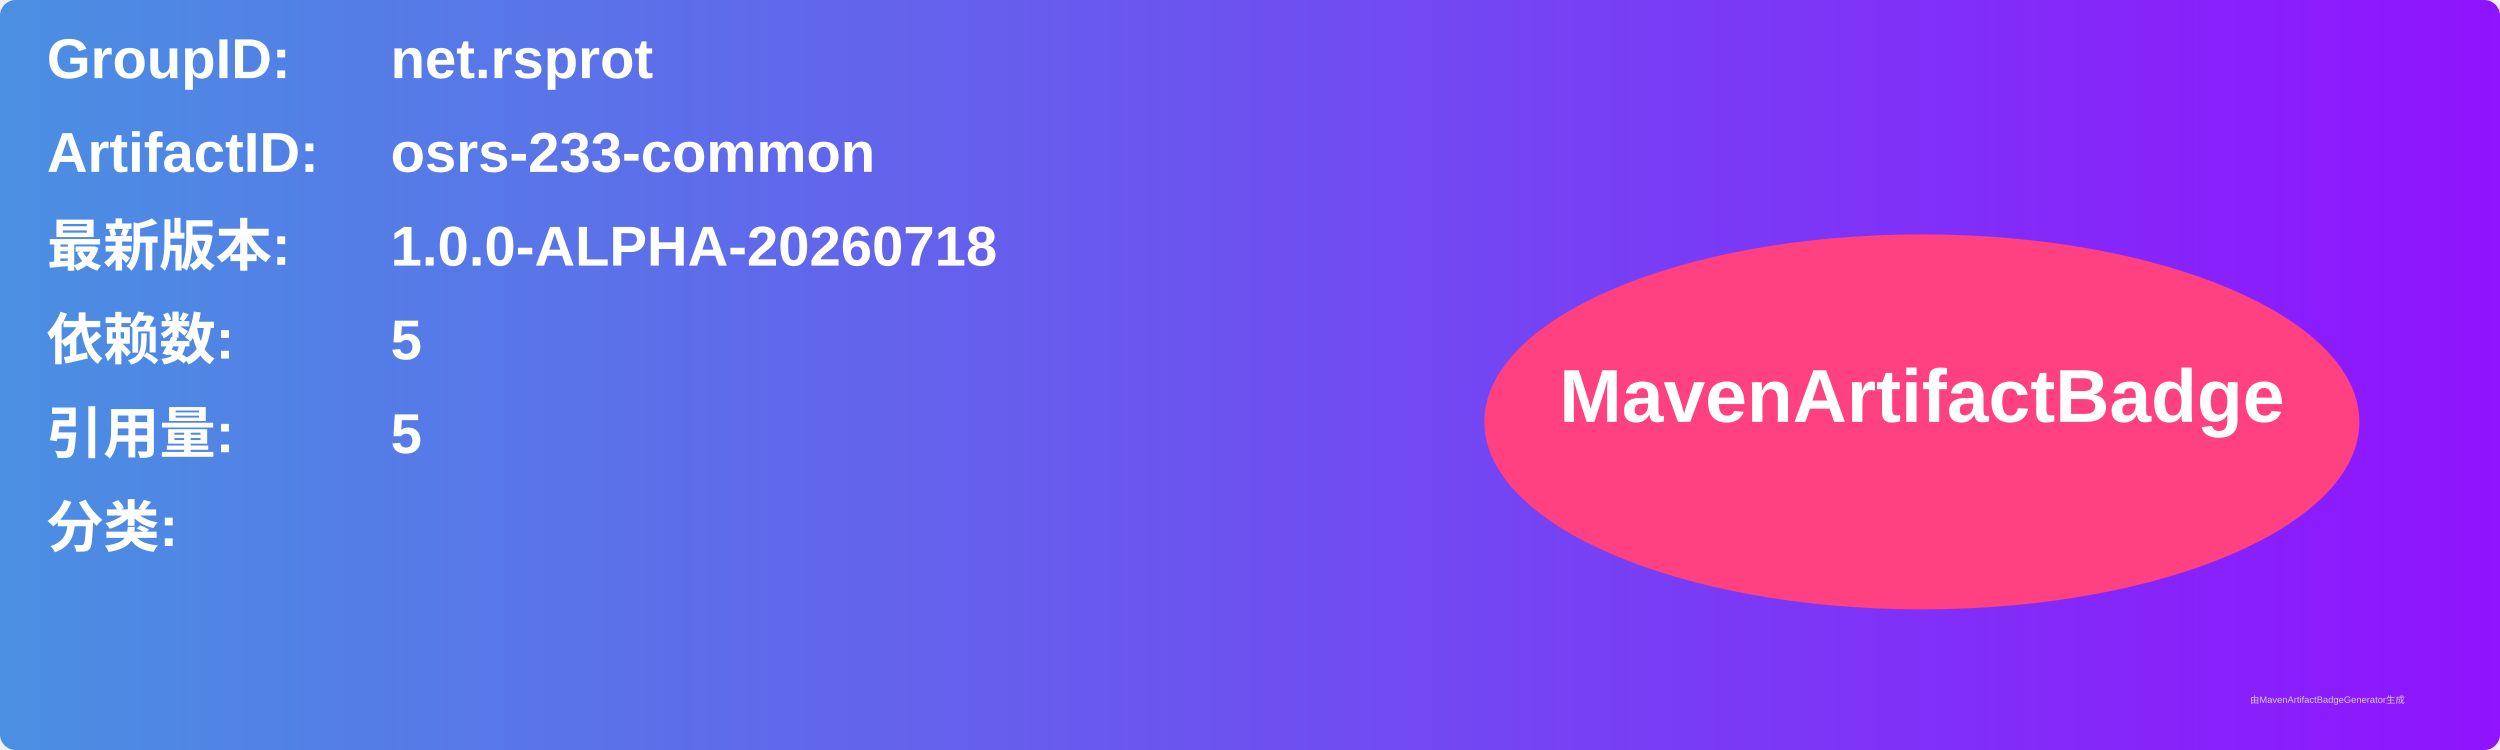
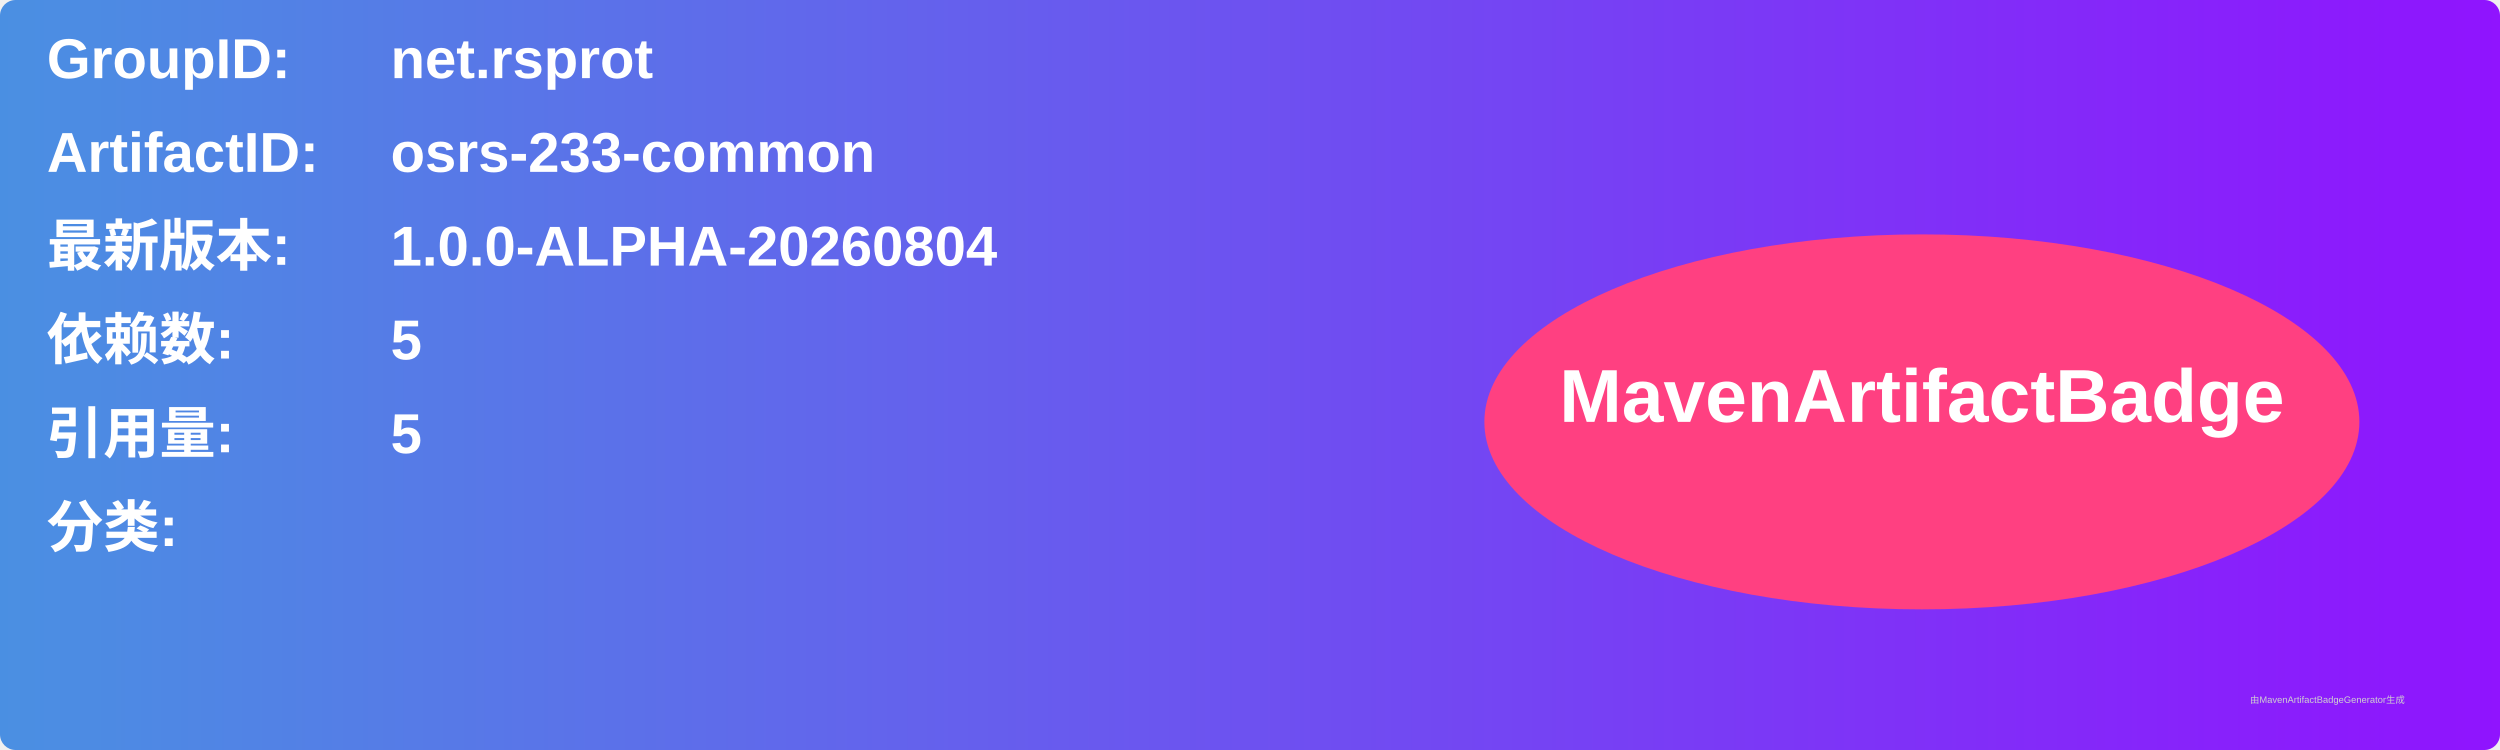
<svg xmlns="http://www.w3.org/2000/svg" width="800" height="240" viewBox="0 0 800 240">
  <linearGradient id="grad" x1="0%" y1="0%" x2="100%" y2="0%">
    <stop offset="0%" stop-color="#4a90e2" />
    <stop offset="100%" stop-color="#9013fe" />
  </linearGradient>
  <rect width="100%" height="100%" rx="5" ry="5" fill="url(#grad)" />
  <g transform="translate(15, 15)">
    <text x="0" y="10" font-family="Arial" font-size="18" fill="white" font-weight="bold" width="260">GroupID:</text>
    <text x="110" y="10" font-family="Arial" font-size="18" fill="white" font-weight="bold" width="460">net.rsprot</text>
    <text x="0" y="40" font-family="Arial" font-size="18" fill="white" font-weight="bold" width="260">ArtifactID:</text>
    <text x="110" y="40" font-family="Arial" font-size="18" fill="white" font-weight="bold" width="460">osrs-233-common</text>
    <text x="0" y="70" font-family="Arial" font-size="18" fill="white" font-weight="bold">最新版本:</text>
    <text x="110" y="70" font-family="Arial" font-size="18" fill="white" font-weight="bold">
-       <tspan font-weight="bold">1.0.0-ALPHA-20260718</tspan>
+       <tspan font-weight="bold">1.0.0-ALPHA-20260804</tspan>
    </text>
    <text x="0" y="100" font-family="Arial" font-size="18" fill="white" font-weight="bold">依赖数: </text>
    <text x="110" y="100" font-family="Arial" font-size="18" fill="white">
      <tspan font-weight="bold">5</tspan>
    </text>
    <text x="0" y="130" font-family="Arial" font-size="18" fill="white" font-weight="bold">引用量: </text>
    <text x="110" y="130" font-family="Arial" font-size="18" fill="white">
      <tspan font-weight="bold">5</tspan>
    </text>
    <text x="0" y="160" font-family="Arial" font-size="18" fill="white" font-weight="bold">分类:</text>
    <text x="10" y="190" font-family="Arial" font-size="10" fill="white">
      <tspan font-weight="bold" />
    </text>
    <ellipse cx="600" cy="120" rx="140" ry="60" fill="#ff4081" />
    <text x="600" y="120" text-anchor="middle" font-family="Arial" font-size="24" fill="white" font-weight="bold">MavenArtifactBadge</text>
  </g>
  <text x="720" y="225" font-family="Arial" font-size="3" fill="#d0d0d0">由MavenArtifactBadgeGenerator生成</text>
</svg>
